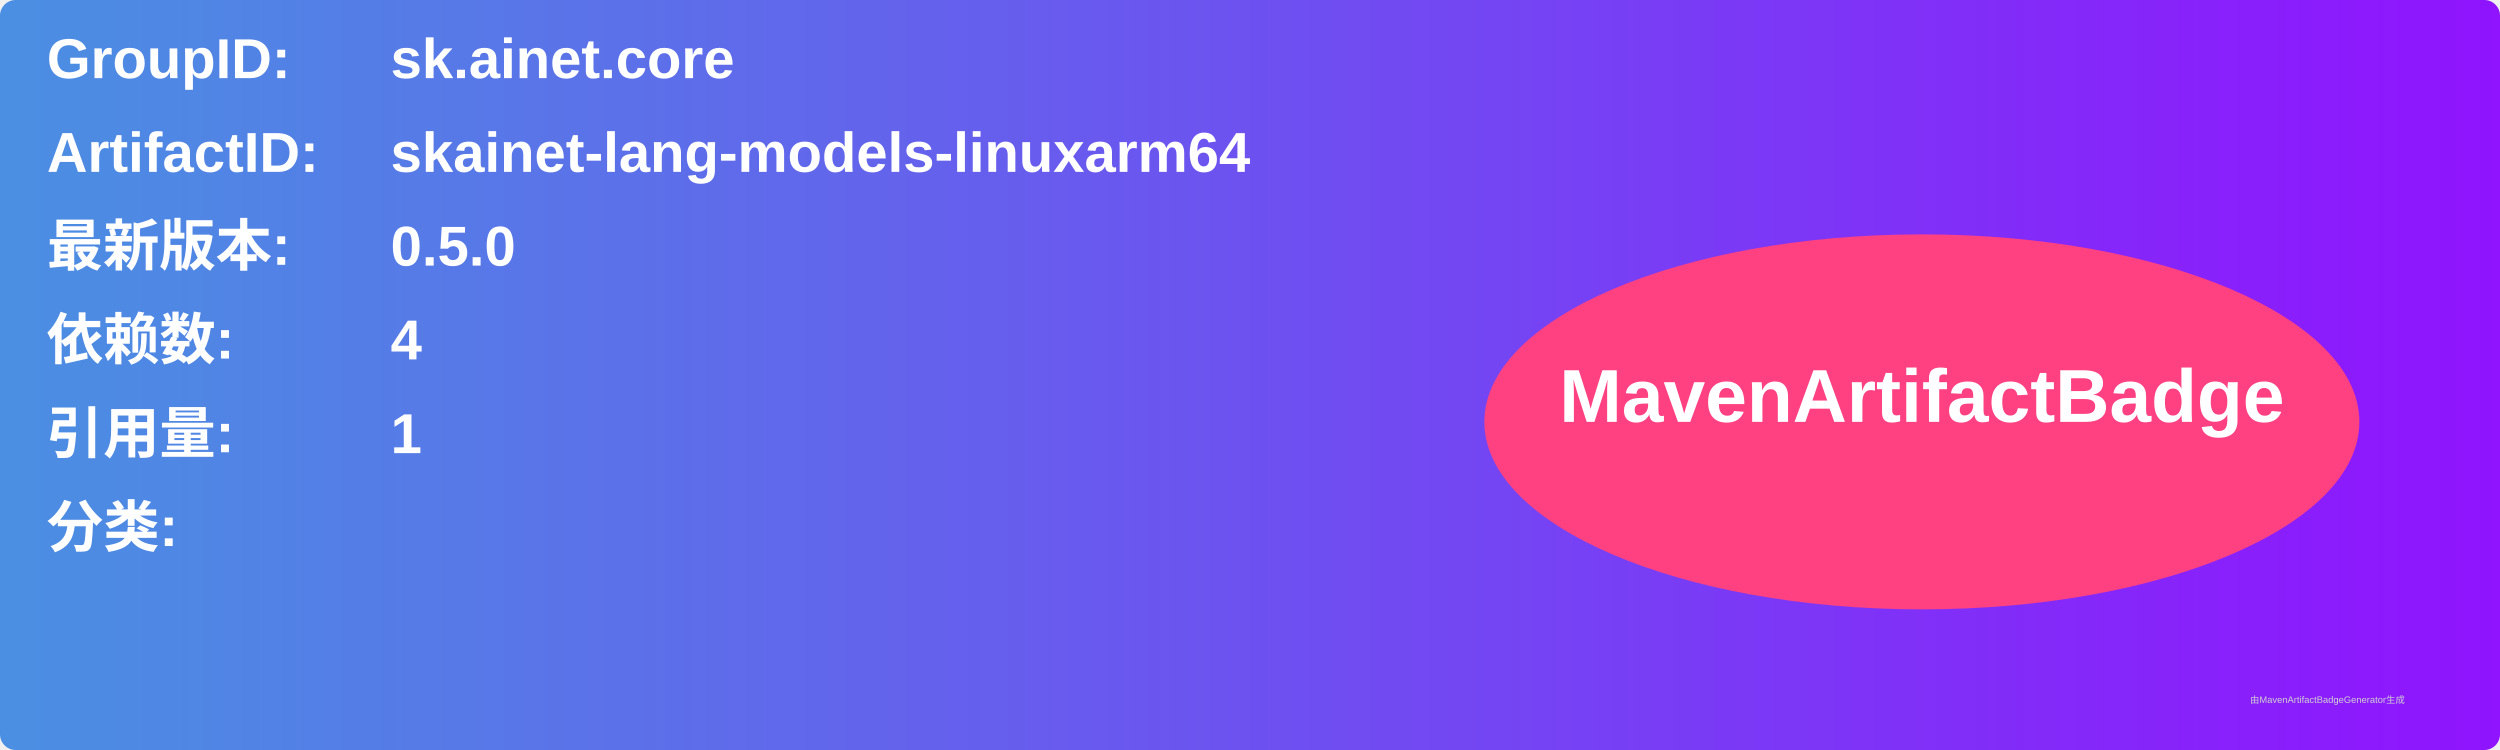
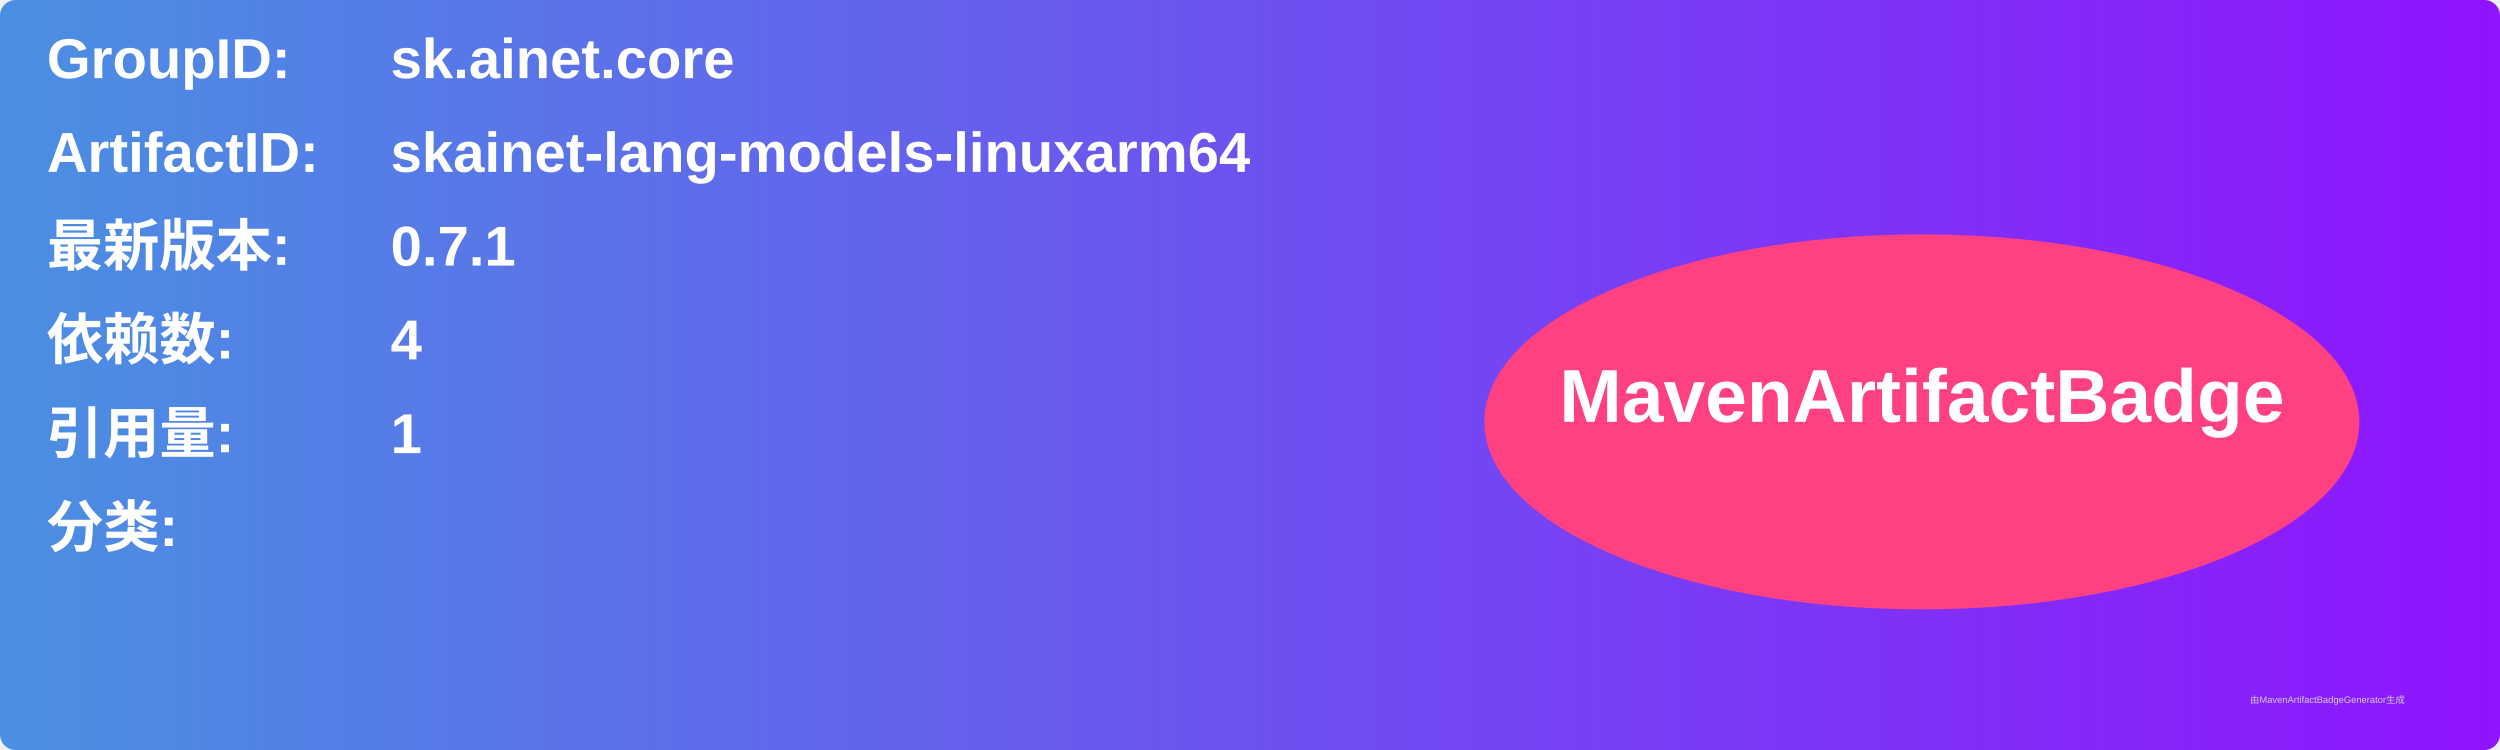
<svg xmlns="http://www.w3.org/2000/svg" width="800" height="240" viewBox="0 0 800 240">
  <linearGradient id="grad" x1="0%" y1="0%" x2="100%" y2="0%">
    <stop offset="0%" stop-color="#4a90e2" />
    <stop offset="100%" stop-color="#9013fe" />
  </linearGradient>
  <rect width="100%" height="100%" rx="5" ry="5" fill="url(#grad)" />
  <g transform="translate(15, 15)">
    <text x="0" y="10" font-family="Arial" font-size="18" fill="white" font-weight="bold" width="260">GroupID:</text>
    <text x="110" y="10" font-family="Arial" font-size="18" fill="white" font-weight="bold" width="460">sk.ainet.core</text>
    <text x="0" y="40" font-family="Arial" font-size="18" fill="white" font-weight="bold" width="260">ArtifactID:</text>
    <text x="110" y="40" font-family="Arial" font-size="18" fill="white" font-weight="bold" width="460">skainet-lang-models-linuxarm64</text>
    <text x="0" y="70" font-family="Arial" font-size="18" fill="white" font-weight="bold">最新版本:</text>
    <text x="110" y="70" font-family="Arial" font-size="18" fill="white" font-weight="bold">
-       <tspan font-weight="bold">0.5.0</tspan>
+       <tspan font-weight="bold">0.7.1</tspan>
    </text>
    <text x="0" y="100" font-family="Arial" font-size="18" fill="white" font-weight="bold">依赖数: </text>
    <text x="110" y="100" font-family="Arial" font-size="18" fill="white">
      <tspan font-weight="bold">4</tspan>
    </text>
    <text x="0" y="130" font-family="Arial" font-size="18" fill="white" font-weight="bold">引用量: </text>
    <text x="110" y="130" font-family="Arial" font-size="18" fill="white">
      <tspan font-weight="bold">1</tspan>
    </text>
    <text x="0" y="160" font-family="Arial" font-size="18" fill="white" font-weight="bold">分类:</text>
    <text x="10" y="190" font-family="Arial" font-size="10" fill="white">
      <tspan font-weight="bold" />
    </text>
    <ellipse cx="600" cy="120" rx="140" ry="60" fill="#ff4081" />
    <text x="600" y="120" text-anchor="middle" font-family="Arial" font-size="24" fill="white" font-weight="bold">MavenArtifactBadge</text>
  </g>
  <text x="720" y="225" font-family="Arial" font-size="3" fill="#d0d0d0">由MavenArtifactBadgeGenerator生成</text>
</svg>
